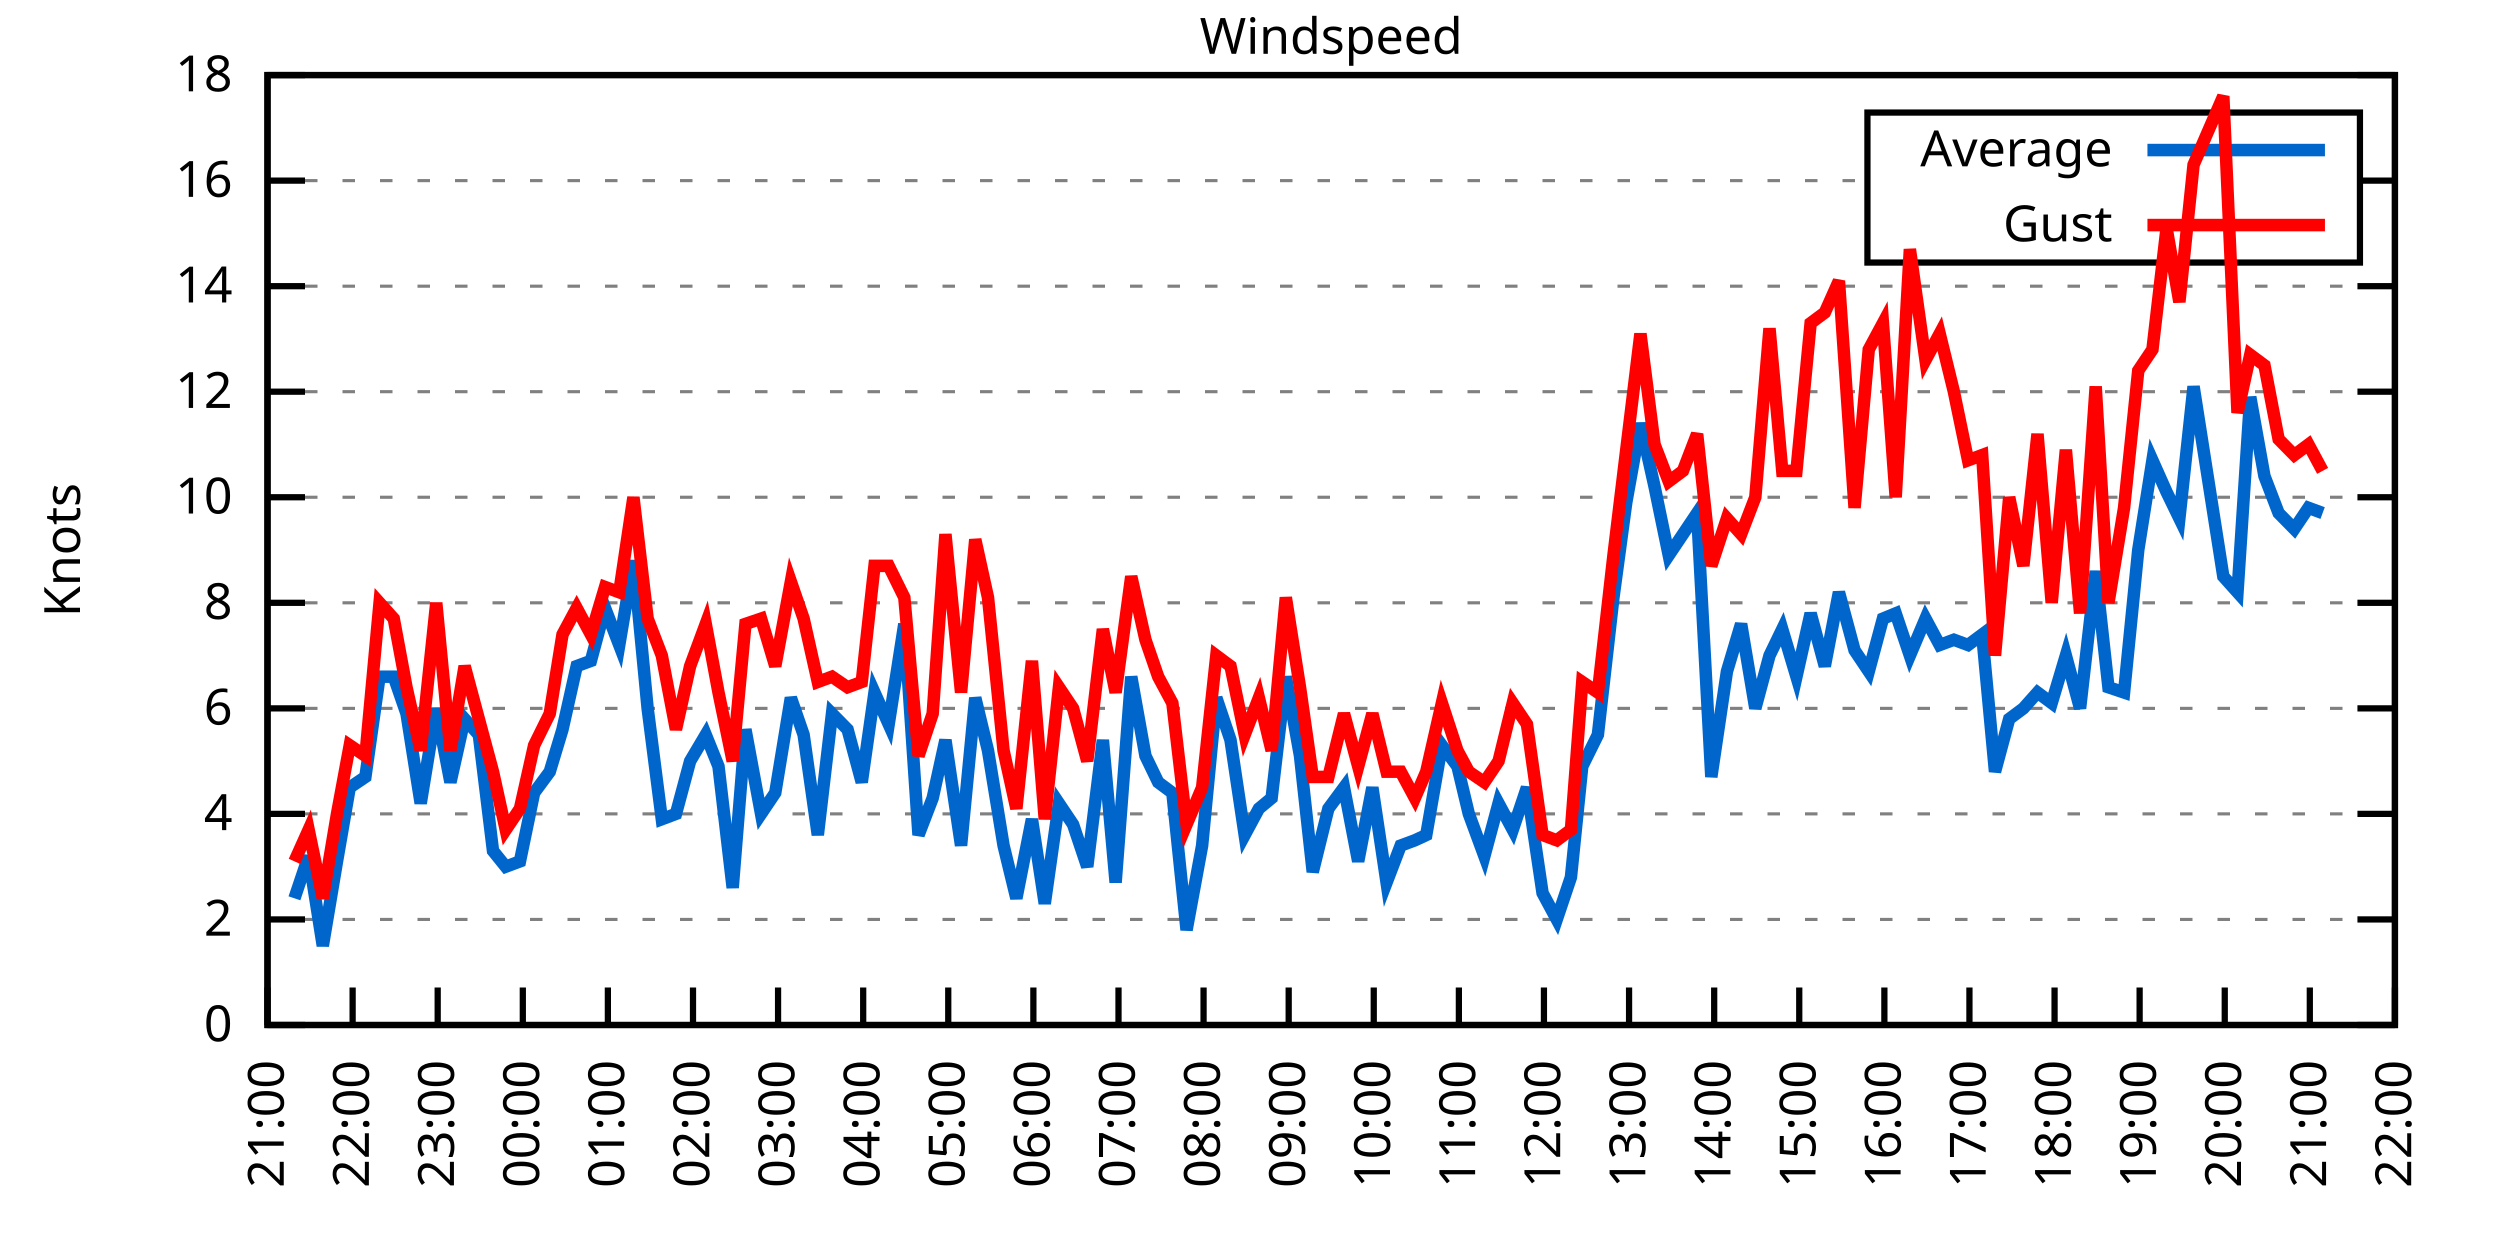
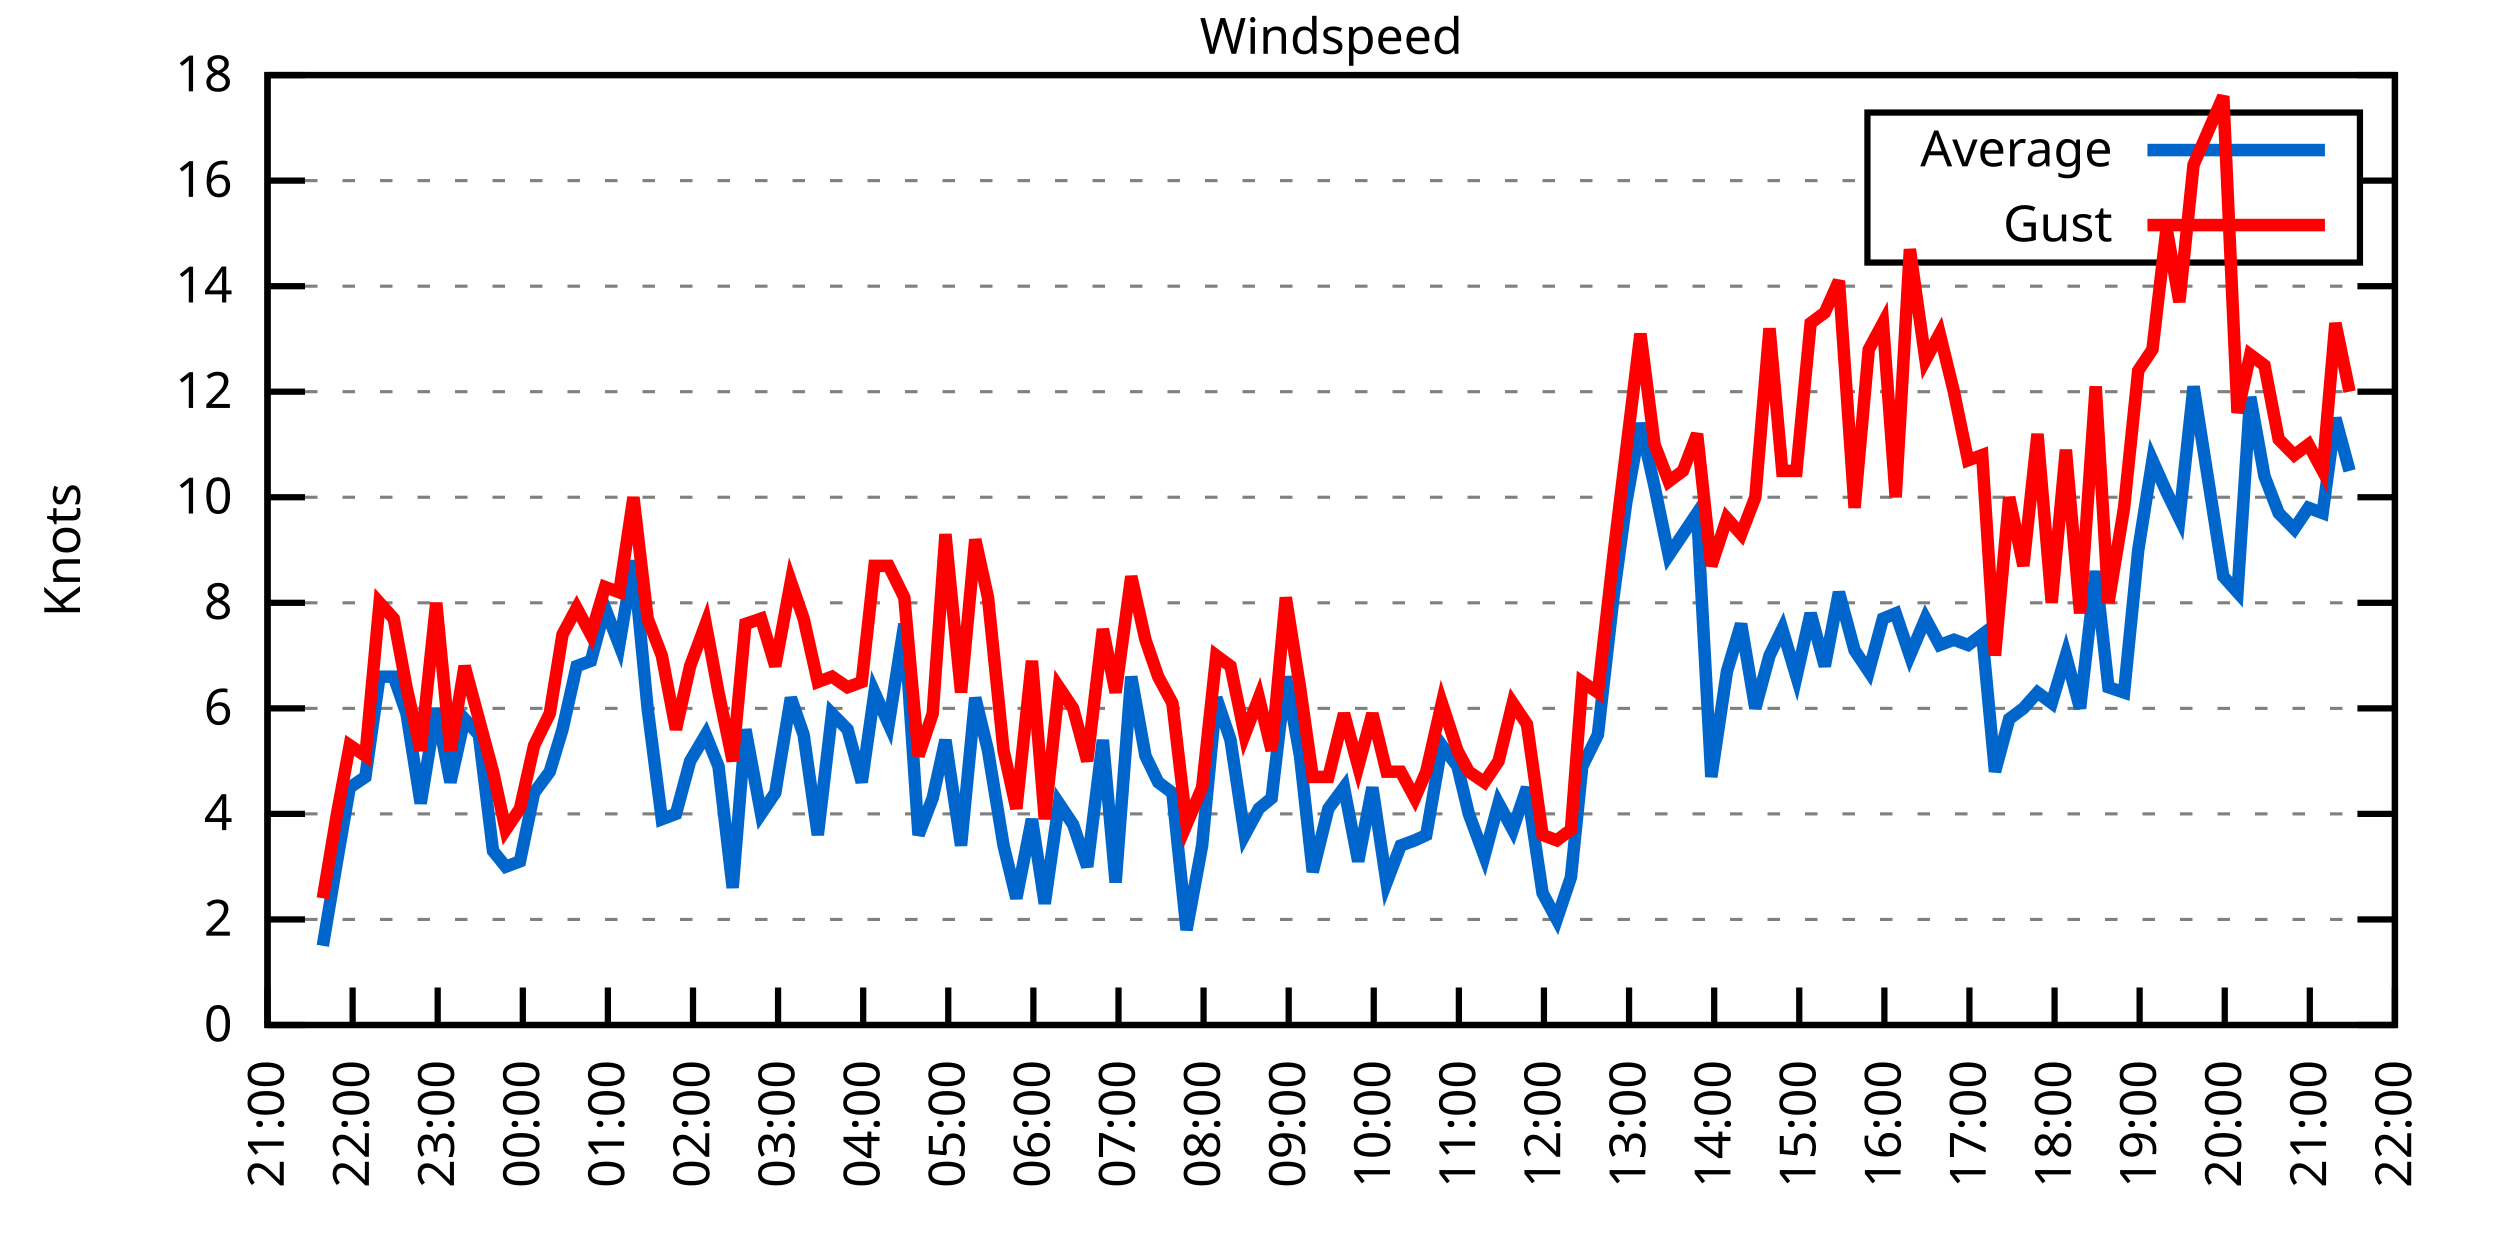
<svg xmlns="http://www.w3.org/2000/svg" xmlns:xlink="http://www.w3.org/1999/xlink" width="400" height="200" viewBox="0 0 400 200">
  <g id="gnuplot_canvas">
    <rect x="0" y="0" width="400" height="200" fill="none" />
    <defs>
      <circle id="gpDot" r="0.5" stroke-width="0.5" stroke="currentColor" />
      <path id="gpPt0" stroke-width="0.333" stroke="currentColor" d="M-1,0 h2 M0,-1 v2" />
      <path id="gpPt1" stroke-width="0.333" stroke="currentColor" d="M-1,-1 L1,1 M1,-1 L-1,1" />
      <path id="gpPt2" stroke-width="0.333" stroke="currentColor" d="M-1,0 L1,0 M0,-1 L0,1 M-1,-1 L1,1 M-1,1 L1,-1" />
      <rect id="gpPt3" stroke-width="0.333" stroke="currentColor" x="-1" y="-1" width="2" height="2" />
      <rect id="gpPt4" stroke-width="0.333" stroke="currentColor" fill="currentColor" x="-1" y="-1" width="2" height="2" />
      <circle id="gpPt5" stroke-width="0.333" stroke="currentColor" cx="0" cy="0" r="1" />
      <use xlink:href="#gpPt5" id="gpPt6" fill="currentColor" stroke="none" />
      <path id="gpPt7" stroke-width="0.333" stroke="currentColor" d="M0,-1.33 L-1.33,0.67 L1.33,0.67 z" />
      <use xlink:href="#gpPt7" id="gpPt8" fill="currentColor" stroke="none" />
      <use xlink:href="#gpPt7" id="gpPt9" stroke="currentColor" transform="rotate(180)" />
      <use xlink:href="#gpPt9" id="gpPt10" fill="currentColor" stroke="none" />
      <use xlink:href="#gpPt3" id="gpPt11" stroke="currentColor" transform="rotate(45)" />
      <use xlink:href="#gpPt11" id="gpPt12" fill="currentColor" stroke="none" />
      <path id="gpPt13" stroke-width="0.333" stroke="currentColor" d="M0,1.330 L1.265,0.411 L0.782,-1.067 L-0.782,-1.076 L-1.265,0.411 z" />
      <use xlink:href="#gpPt13" id="gpPt14" fill="currentColor" stroke="none" />
      <filter id="textbox" filterUnits="objectBoundingBox" x="0" y="0" height="1" width="1">
        <feFlood flood-color="white" flood-opacity="1" result="bgnd" />
        <feComposite in="SourceGraphic" in2="bgnd" operator="atop" />
      </filter>
      <filter id="greybox" filterUnits="objectBoundingBox" x="0" y="0" height="1" width="1">
        <feFlood flood-color="lightgrey" flood-opacity="1" result="grey" />
        <feComposite in="SourceGraphic" in2="grey" operator="atop" />
      </filter>
    </defs>
    <g fill="none" color="white" stroke="currentColor" stroke-width="1.00" stroke-linecap="butt" stroke-linejoin="miter">
</g>
    <g fill="none" color="black" stroke="currentColor" stroke-width="1.00" stroke-linecap="butt" stroke-linejoin="miter">
      <g stroke="none" shape-rendering="crispEdges">
        <polygon fill="rgb(255, 255, 255)" points="42.80,164.00 383.18,164.00 383.18,12.02 42.80,12.02 " />
      </g>
    </g>
    <g fill="none" color="black" stroke="currentColor" stroke-width="1.00" stroke-linecap="butt" stroke-linejoin="miter">
</g>
    <g fill="none" color="black" stroke="black" stroke-width="0.50" stroke-linecap="butt" stroke-linejoin="miter">
</g>
    <g fill="none" color="gray" stroke="currentColor" stroke-width="0.50" stroke-linecap="butt" stroke-linejoin="miter">
      <path stroke="gray" stroke-dasharray="2,4" class="gridline" d="M42.80,164.00 L383.19,164.00  " />
    </g>
    <g fill="none" color="gray" stroke="gray" stroke-width="1.00" stroke-linecap="butt" stroke-linejoin="miter">
</g>
    <g fill="none" color="black" stroke="currentColor" stroke-width="1.00" stroke-linecap="butt" stroke-linejoin="miter">
      <path stroke="black" d="M42.80,164.00 L48.80,164.00 M383.19,164.00 L377.19,164.00  " />
      <g transform="translate(37.20,166.60)" stroke="none" fill="black" font-family="Sans" font-size="8.00" text-anchor="end">
        <text>
          <tspan font-family="Sans"> 0</tspan>
        </text>
      </g>
    </g>
    <g fill="none" color="black" stroke="currentColor" stroke-width="1.00" stroke-linecap="butt" stroke-linejoin="miter">
</g>
    <g fill="none" color="black" stroke="black" stroke-width="0.50" stroke-linecap="butt" stroke-linejoin="miter">
</g>
    <g fill="none" color="gray" stroke="currentColor" stroke-width="0.50" stroke-linecap="butt" stroke-linejoin="miter">
      <path stroke="gray" stroke-dasharray="2,4" class="gridline" d="M42.80,147.11 L383.19,147.11  " />
    </g>
    <g fill="none" color="gray" stroke="gray" stroke-width="1.00" stroke-linecap="butt" stroke-linejoin="miter">
</g>
    <g fill="none" color="black" stroke="currentColor" stroke-width="1.00" stroke-linecap="butt" stroke-linejoin="miter">
      <path stroke="black" d="M42.80,147.11 L48.80,147.11 M383.19,147.11 L377.19,147.11  " />
      <g transform="translate(37.20,149.71)" stroke="none" fill="black" font-family="Sans" font-size="8.00" text-anchor="end">
        <text>
          <tspan font-family="Sans"> 2</tspan>
        </text>
      </g>
    </g>
    <g fill="none" color="black" stroke="currentColor" stroke-width="1.00" stroke-linecap="butt" stroke-linejoin="miter">
</g>
    <g fill="none" color="black" stroke="black" stroke-width="0.50" stroke-linecap="butt" stroke-linejoin="miter">
</g>
    <g fill="none" color="gray" stroke="currentColor" stroke-width="0.50" stroke-linecap="butt" stroke-linejoin="miter">
      <path stroke="gray" stroke-dasharray="2,4" class="gridline" d="M42.80,130.22 L383.19,130.22  " />
    </g>
    <g fill="none" color="gray" stroke="gray" stroke-width="1.00" stroke-linecap="butt" stroke-linejoin="miter">
</g>
    <g fill="none" color="black" stroke="currentColor" stroke-width="1.00" stroke-linecap="butt" stroke-linejoin="miter">
      <path stroke="black" d="M42.80,130.22 L48.80,130.22 M383.19,130.22 L377.19,130.22  " />
      <g transform="translate(37.20,132.82)" stroke="none" fill="black" font-family="Sans" font-size="8.00" text-anchor="end">
        <text>
          <tspan font-family="Sans"> 4</tspan>
        </text>
      </g>
    </g>
    <g fill="none" color="black" stroke="currentColor" stroke-width="1.00" stroke-linecap="butt" stroke-linejoin="miter">
</g>
    <g fill="none" color="black" stroke="black" stroke-width="0.50" stroke-linecap="butt" stroke-linejoin="miter">
</g>
    <g fill="none" color="gray" stroke="currentColor" stroke-width="0.50" stroke-linecap="butt" stroke-linejoin="miter">
      <path stroke="gray" stroke-dasharray="2,4" class="gridline" d="M42.80,113.34 L383.19,113.34  " />
    </g>
    <g fill="none" color="gray" stroke="gray" stroke-width="1.00" stroke-linecap="butt" stroke-linejoin="miter">
</g>
    <g fill="none" color="black" stroke="currentColor" stroke-width="1.00" stroke-linecap="butt" stroke-linejoin="miter">
      <path stroke="black" d="M42.80,113.34 L48.80,113.34 M383.19,113.34 L377.19,113.34  " />
      <g transform="translate(37.20,115.94)" stroke="none" fill="black" font-family="Sans" font-size="8.00" text-anchor="end">
        <text>
          <tspan font-family="Sans"> 6</tspan>
        </text>
      </g>
    </g>
    <g fill="none" color="black" stroke="currentColor" stroke-width="1.00" stroke-linecap="butt" stroke-linejoin="miter">
</g>
    <g fill="none" color="black" stroke="black" stroke-width="0.50" stroke-linecap="butt" stroke-linejoin="miter">
</g>
    <g fill="none" color="gray" stroke="currentColor" stroke-width="0.50" stroke-linecap="butt" stroke-linejoin="miter">
      <path stroke="gray" stroke-dasharray="2,4" class="gridline" d="M42.80,96.45 L383.19,96.45  " />
    </g>
    <g fill="none" color="gray" stroke="gray" stroke-width="1.00" stroke-linecap="butt" stroke-linejoin="miter">
</g>
    <g fill="none" color="black" stroke="currentColor" stroke-width="1.00" stroke-linecap="butt" stroke-linejoin="miter">
      <path stroke="black" d="M42.80,96.45 L48.80,96.45 M383.19,96.45 L377.19,96.45  " />
      <g transform="translate(37.20,99.05)" stroke="none" fill="black" font-family="Sans" font-size="8.00" text-anchor="end">
        <text>
          <tspan font-family="Sans"> 8</tspan>
        </text>
      </g>
    </g>
    <g fill="none" color="black" stroke="currentColor" stroke-width="1.00" stroke-linecap="butt" stroke-linejoin="miter">
</g>
    <g fill="none" color="black" stroke="black" stroke-width="0.50" stroke-linecap="butt" stroke-linejoin="miter">
</g>
    <g fill="none" color="gray" stroke="currentColor" stroke-width="0.50" stroke-linecap="butt" stroke-linejoin="miter">
      <path stroke="gray" stroke-dasharray="2,4" class="gridline" d="M42.80,79.56 L383.19,79.56  " />
    </g>
    <g fill="none" color="gray" stroke="gray" stroke-width="1.00" stroke-linecap="butt" stroke-linejoin="miter">
</g>
    <g fill="none" color="black" stroke="currentColor" stroke-width="1.00" stroke-linecap="butt" stroke-linejoin="miter">
      <path stroke="black" d="M42.80,79.56 L48.80,79.56 M383.19,79.56 L377.19,79.56  " />
      <g transform="translate(37.20,82.16)" stroke="none" fill="black" font-family="Sans" font-size="8.00" text-anchor="end">
        <text>
          <tspan font-family="Sans"> 10</tspan>
        </text>
      </g>
    </g>
    <g fill="none" color="black" stroke="currentColor" stroke-width="1.00" stroke-linecap="butt" stroke-linejoin="miter">
</g>
    <g fill="none" color="black" stroke="black" stroke-width="0.50" stroke-linecap="butt" stroke-linejoin="miter">
</g>
    <g fill="none" color="gray" stroke="currentColor" stroke-width="0.50" stroke-linecap="butt" stroke-linejoin="miter">
      <path stroke="gray" stroke-dasharray="2,4" class="gridline" d="M42.80,62.67 L383.19,62.67  " />
    </g>
    <g fill="none" color="gray" stroke="gray" stroke-width="1.00" stroke-linecap="butt" stroke-linejoin="miter">
</g>
    <g fill="none" color="black" stroke="currentColor" stroke-width="1.00" stroke-linecap="butt" stroke-linejoin="miter">
      <path stroke="black" d="M42.80,62.67 L48.80,62.67 M383.19,62.67 L377.19,62.67  " />
      <g transform="translate(37.20,65.27)" stroke="none" fill="black" font-family="Sans" font-size="8.00" text-anchor="end">
        <text>
          <tspan font-family="Sans"> 12</tspan>
        </text>
      </g>
    </g>
    <g fill="none" color="black" stroke="currentColor" stroke-width="1.00" stroke-linecap="butt" stroke-linejoin="miter">
</g>
    <g fill="none" color="black" stroke="black" stroke-width="0.50" stroke-linecap="butt" stroke-linejoin="miter">
</g>
    <g fill="none" color="gray" stroke="currentColor" stroke-width="0.50" stroke-linecap="butt" stroke-linejoin="miter">
      <path stroke="gray" stroke-dasharray="2,4" class="gridline" d="M42.80,45.79 L383.19,45.79  " />
    </g>
    <g fill="none" color="gray" stroke="gray" stroke-width="1.00" stroke-linecap="butt" stroke-linejoin="miter">
</g>
    <g fill="none" color="black" stroke="currentColor" stroke-width="1.00" stroke-linecap="butt" stroke-linejoin="miter">
      <path stroke="black" d="M42.80,45.79 L48.80,45.79 M383.19,45.79 L377.19,45.79  " />
      <g transform="translate(37.20,48.39)" stroke="none" fill="black" font-family="Sans" font-size="8.00" text-anchor="end">
        <text>
          <tspan font-family="Sans"> 14</tspan>
        </text>
      </g>
    </g>
    <g fill="none" color="black" stroke="currentColor" stroke-width="1.00" stroke-linecap="butt" stroke-linejoin="miter">
</g>
    <g fill="none" color="black" stroke="black" stroke-width="0.50" stroke-linecap="butt" stroke-linejoin="miter">
</g>
    <g fill="none" color="gray" stroke="currentColor" stroke-width="0.50" stroke-linecap="butt" stroke-linejoin="miter">
      <path stroke="gray" stroke-dasharray="2,4" class="gridline" d="M42.80,28.90 L298.79,28.90 M377.59,28.90 L383.19,28.90  " />
    </g>
    <g fill="none" color="gray" stroke="gray" stroke-width="1.00" stroke-linecap="butt" stroke-linejoin="miter">
</g>
    <g fill="none" color="black" stroke="currentColor" stroke-width="1.00" stroke-linecap="butt" stroke-linejoin="miter">
      <path stroke="black" d="M42.80,28.90 L48.80,28.90 M383.19,28.90 L377.19,28.90  " />
      <g transform="translate(37.20,31.50)" stroke="none" fill="black" font-family="Sans" font-size="8.00" text-anchor="end">
        <text>
          <tspan font-family="Sans"> 16</tspan>
        </text>
      </g>
    </g>
    <g fill="none" color="black" stroke="currentColor" stroke-width="1.00" stroke-linecap="butt" stroke-linejoin="miter">
</g>
    <g fill="none" color="black" stroke="black" stroke-width="0.50" stroke-linecap="butt" stroke-linejoin="miter">
</g>
    <g fill="none" color="gray" stroke="currentColor" stroke-width="0.50" stroke-linecap="butt" stroke-linejoin="miter">
      <path stroke="gray" stroke-dasharray="2,4" class="gridline" d="M42.80,12.01 L383.19,12.01  " />
    </g>
    <g fill="none" color="gray" stroke="gray" stroke-width="1.00" stroke-linecap="butt" stroke-linejoin="miter">
</g>
    <g fill="none" color="black" stroke="currentColor" stroke-width="1.00" stroke-linecap="butt" stroke-linejoin="miter">
      <path stroke="black" d="M42.80,12.01 L48.80,12.01 M383.19,12.01 L377.19,12.01  " />
      <g transform="translate(37.20,14.61)" stroke="none" fill="black" font-family="Sans" font-size="8.00" text-anchor="end">
        <text>
          <tspan font-family="Sans"> 18</tspan>
        </text>
      </g>
    </g>
    <g fill="none" color="black" stroke="currentColor" stroke-width="1.00" stroke-linecap="butt" stroke-linejoin="miter">
      <path stroke="black" d="M42.80,164.00 L42.80,158.00  " />
      <g transform="translate(45.40,169.60) rotate(270.00)" stroke="none" fill="black" font-family="Sans" font-size="8.00" text-anchor="end">
        <text>
          <tspan font-family="Sans">21:00</tspan>
        </text>
      </g>
    </g>
    <g fill="none" color="black" stroke="currentColor" stroke-width="1.00" stroke-linecap="butt" stroke-linejoin="miter">
      <path stroke="black" d="M56.42,164.00 L56.42,158.00  " />
      <g transform="translate(59.02,169.60) rotate(270.00)" stroke="none" fill="black" font-family="Sans" font-size="8.00" text-anchor="end">
        <text>
          <tspan font-family="Sans">22:00</tspan>
        </text>
      </g>
    </g>
    <g fill="none" color="black" stroke="currentColor" stroke-width="1.00" stroke-linecap="butt" stroke-linejoin="miter">
      <path stroke="black" d="M70.03,164.00 L70.03,158.00  " />
      <g transform="translate(72.63,169.60) rotate(270.00)" stroke="none" fill="black" font-family="Sans" font-size="8.00" text-anchor="end">
        <text>
          <tspan font-family="Sans">23:00</tspan>
        </text>
      </g>
    </g>
    <g fill="none" color="black" stroke="currentColor" stroke-width="1.00" stroke-linecap="butt" stroke-linejoin="miter">
      <path stroke="black" d="M83.65,164.00 L83.65,158.00  " />
      <g transform="translate(86.25,169.60) rotate(270.00)" stroke="none" fill="black" font-family="Sans" font-size="8.00" text-anchor="end">
        <text>
          <tspan font-family="Sans">00:00</tspan>
        </text>
      </g>
    </g>
    <g fill="none" color="black" stroke="currentColor" stroke-width="1.00" stroke-linecap="butt" stroke-linejoin="miter">
      <path stroke="black" d="M97.26,164.00 L97.26,158.00  " />
      <g transform="translate(99.86,169.60) rotate(270.00)" stroke="none" fill="black" font-family="Sans" font-size="8.00" text-anchor="end">
        <text>
          <tspan font-family="Sans">01:00</tspan>
        </text>
      </g>
    </g>
    <g fill="none" color="black" stroke="currentColor" stroke-width="1.00" stroke-linecap="butt" stroke-linejoin="miter">
      <path stroke="black" d="M110.88,164.00 L110.88,158.00  " />
      <g transform="translate(113.48,169.60) rotate(270.00)" stroke="none" fill="black" font-family="Sans" font-size="8.00" text-anchor="end">
        <text>
          <tspan font-family="Sans">02:00</tspan>
        </text>
      </g>
    </g>
    <g fill="none" color="black" stroke="currentColor" stroke-width="1.00" stroke-linecap="butt" stroke-linejoin="miter">
      <path stroke="black" d="M124.49,164.00 L124.49,158.00  " />
      <g transform="translate(127.09,169.60) rotate(270.00)" stroke="none" fill="black" font-family="Sans" font-size="8.00" text-anchor="end">
        <text>
          <tspan font-family="Sans">03:00</tspan>
        </text>
      </g>
    </g>
    <g fill="none" color="black" stroke="currentColor" stroke-width="1.00" stroke-linecap="butt" stroke-linejoin="miter">
      <path stroke="black" d="M138.11,164.00 L138.11,158.00  " />
      <g transform="translate(140.71,169.60) rotate(270.00)" stroke="none" fill="black" font-family="Sans" font-size="8.00" text-anchor="end">
        <text>
          <tspan font-family="Sans">04:00</tspan>
        </text>
      </g>
    </g>
    <g fill="none" color="black" stroke="currentColor" stroke-width="1.00" stroke-linecap="butt" stroke-linejoin="miter">
      <path stroke="black" d="M151.72,164.00 L151.72,158.00  " />
      <g transform="translate(154.32,169.60) rotate(270.00)" stroke="none" fill="black" font-family="Sans" font-size="8.00" text-anchor="end">
        <text>
          <tspan font-family="Sans">05:00</tspan>
        </text>
      </g>
    </g>
    <g fill="none" color="black" stroke="currentColor" stroke-width="1.00" stroke-linecap="butt" stroke-linejoin="miter">
      <path stroke="black" d="M165.34,164.00 L165.34,158.00  " />
      <g transform="translate(167.94,169.60) rotate(270.00)" stroke="none" fill="black" font-family="Sans" font-size="8.00" text-anchor="end">
        <text>
          <tspan font-family="Sans">06:00</tspan>
        </text>
      </g>
    </g>
    <g fill="none" color="black" stroke="currentColor" stroke-width="1.00" stroke-linecap="butt" stroke-linejoin="miter">
      <path stroke="black" d="M178.96,164.00 L178.96,158.00  " />
      <g transform="translate(181.56,169.60) rotate(270.00)" stroke="none" fill="black" font-family="Sans" font-size="8.00" text-anchor="end">
        <text>
          <tspan font-family="Sans">07:00</tspan>
        </text>
      </g>
    </g>
    <g fill="none" color="black" stroke="currentColor" stroke-width="1.00" stroke-linecap="butt" stroke-linejoin="miter">
      <path stroke="black" d="M192.57,164.00 L192.57,158.00  " />
      <g transform="translate(195.17,169.60) rotate(270.00)" stroke="none" fill="black" font-family="Sans" font-size="8.00" text-anchor="end">
        <text>
          <tspan font-family="Sans">08:00</tspan>
        </text>
      </g>
    </g>
    <g fill="none" color="black" stroke="currentColor" stroke-width="1.00" stroke-linecap="butt" stroke-linejoin="miter">
      <path stroke="black" d="M206.19,164.00 L206.19,158.00  " />
      <g transform="translate(208.79,169.60) rotate(270.00)" stroke="none" fill="black" font-family="Sans" font-size="8.00" text-anchor="end">
        <text>
          <tspan font-family="Sans">09:00</tspan>
        </text>
      </g>
    </g>
    <g fill="none" color="black" stroke="currentColor" stroke-width="1.00" stroke-linecap="butt" stroke-linejoin="miter">
      <path stroke="black" d="M219.80,164.00 L219.80,158.00  " />
      <g transform="translate(222.40,169.60) rotate(270.00)" stroke="none" fill="black" font-family="Sans" font-size="8.00" text-anchor="end">
        <text>
          <tspan font-family="Sans">10:00</tspan>
        </text>
      </g>
    </g>
    <g fill="none" color="black" stroke="currentColor" stroke-width="1.00" stroke-linecap="butt" stroke-linejoin="miter">
      <path stroke="black" d="M233.42,164.00 L233.42,158.00  " />
      <g transform="translate(236.02,169.60) rotate(270.00)" stroke="none" fill="black" font-family="Sans" font-size="8.00" text-anchor="end">
        <text>
          <tspan font-family="Sans">11:00</tspan>
        </text>
      </g>
    </g>
    <g fill="none" color="black" stroke="currentColor" stroke-width="1.00" stroke-linecap="butt" stroke-linejoin="miter">
      <path stroke="black" d="M247.03,164.00 L247.03,158.00  " />
      <g transform="translate(249.63,169.60) rotate(270.00)" stroke="none" fill="black" font-family="Sans" font-size="8.00" text-anchor="end">
        <text>
          <tspan font-family="Sans">12:00</tspan>
        </text>
      </g>
    </g>
    <g fill="none" color="black" stroke="currentColor" stroke-width="1.00" stroke-linecap="butt" stroke-linejoin="miter">
      <path stroke="black" d="M260.65,164.00 L260.65,158.00  " />
      <g transform="translate(263.25,169.60) rotate(270.00)" stroke="none" fill="black" font-family="Sans" font-size="8.00" text-anchor="end">
        <text>
          <tspan font-family="Sans">13:00</tspan>
        </text>
      </g>
    </g>
    <g fill="none" color="black" stroke="currentColor" stroke-width="1.00" stroke-linecap="butt" stroke-linejoin="miter">
      <path stroke="black" d="M274.27,164.00 L274.27,158.00  " />
      <g transform="translate(276.87,169.60) rotate(270.00)" stroke="none" fill="black" font-family="Sans" font-size="8.00" text-anchor="end">
        <text>
          <tspan font-family="Sans">14:00</tspan>
        </text>
      </g>
    </g>
    <g fill="none" color="black" stroke="currentColor" stroke-width="1.00" stroke-linecap="butt" stroke-linejoin="miter">
      <path stroke="black" d="M287.88,164.00 L287.88,158.00  " />
      <g transform="translate(290.48,169.60) rotate(270.00)" stroke="none" fill="black" font-family="Sans" font-size="8.00" text-anchor="end">
        <text>
          <tspan font-family="Sans">15:00</tspan>
        </text>
      </g>
    </g>
    <g fill="none" color="black" stroke="currentColor" stroke-width="1.00" stroke-linecap="butt" stroke-linejoin="miter">
      <path stroke="black" d="M301.50,164.00 L301.50,158.00  " />
      <g transform="translate(304.10,169.60) rotate(270.00)" stroke="none" fill="black" font-family="Sans" font-size="8.00" text-anchor="end">
        <text>
          <tspan font-family="Sans">16:00</tspan>
        </text>
      </g>
    </g>
    <g fill="none" color="black" stroke="currentColor" stroke-width="1.00" stroke-linecap="butt" stroke-linejoin="miter">
      <path stroke="black" d="M315.11,164.00 L315.11,158.00  " />
      <g transform="translate(317.71,169.60) rotate(270.00)" stroke="none" fill="black" font-family="Sans" font-size="8.00" text-anchor="end">
        <text>
          <tspan font-family="Sans">17:00</tspan>
        </text>
      </g>
    </g>
    <g fill="none" color="black" stroke="currentColor" stroke-width="1.00" stroke-linecap="butt" stroke-linejoin="miter">
      <path stroke="black" d="M328.73,164.00 L328.73,158.00  " />
      <g transform="translate(331.33,169.60) rotate(270.00)" stroke="none" fill="black" font-family="Sans" font-size="8.00" text-anchor="end">
        <text>
          <tspan font-family="Sans">18:00</tspan>
        </text>
      </g>
    </g>
    <g fill="none" color="black" stroke="currentColor" stroke-width="1.00" stroke-linecap="butt" stroke-linejoin="miter">
      <path stroke="black" d="M342.34,164.00 L342.34,158.00  " />
      <g transform="translate(344.94,169.60) rotate(270.00)" stroke="none" fill="black" font-family="Sans" font-size="8.00" text-anchor="end">
        <text>
          <tspan font-family="Sans">19:00</tspan>
        </text>
      </g>
    </g>
    <g fill="none" color="black" stroke="currentColor" stroke-width="1.00" stroke-linecap="butt" stroke-linejoin="miter">
      <path stroke="black" d="M355.96,164.00 L355.96,158.00  " />
      <g transform="translate(358.56,169.60) rotate(270.00)" stroke="none" fill="black" font-family="Sans" font-size="8.00" text-anchor="end">
        <text>
          <tspan font-family="Sans">20:00</tspan>
        </text>
      </g>
    </g>
    <g fill="none" color="black" stroke="currentColor" stroke-width="1.00" stroke-linecap="butt" stroke-linejoin="miter">
      <path stroke="black" d="M369.57,164.00 L369.57,158.00  " />
      <g transform="translate(372.17,169.60) rotate(270.00)" stroke="none" fill="black" font-family="Sans" font-size="8.00" text-anchor="end">
        <text>
          <tspan font-family="Sans">21:00</tspan>
        </text>
      </g>
    </g>
    <g fill="none" color="black" stroke="currentColor" stroke-width="1.00" stroke-linecap="butt" stroke-linejoin="miter">
      <path stroke="black" d="M383.19,164.00 L383.19,158.00  " />
      <g transform="translate(385.79,169.60) rotate(270.00)" stroke="none" fill="black" font-family="Sans" font-size="8.00" text-anchor="end">
        <text>
          <tspan font-family="Sans">22:00</tspan>
        </text>
      </g>
    </g>
    <g fill="none" color="black" stroke="currentColor" stroke-width="1.00" stroke-linecap="butt" stroke-linejoin="miter">
</g>
    <g fill="none" color="black" stroke="currentColor" stroke-width="1.00" stroke-linecap="butt" stroke-linejoin="miter">
      <path stroke="black" d="M42.80,12.01 L42.80,164.00 L383.19,164.00 L383.19,12.01 L42.80,12.01 Z  " />
    </g>
    <g fill="none" color="black" stroke="currentColor" stroke-width="1.00" stroke-linecap="butt" stroke-linejoin="miter">
</g>
    <g fill="none" color="black" stroke="currentColor" stroke-width="1.00" stroke-linecap="butt" stroke-linejoin="miter">
      <path stroke="black" d="M298.79,42.01 L298.79,18.01 L377.59,18.01 L377.59,42.01 L298.79,42.01 Z  " />
    </g>
    <g id="Windspeed_plot_1">
      <g fill="none" color="white" stroke="black" stroke-width="2.00" stroke-linecap="butt" stroke-linejoin="miter">
</g>
      <g fill="none" color="black" stroke="currentColor" stroke-width="2.00" stroke-linecap="butt" stroke-linejoin="miter">
        <g transform="translate(337.99,26.61)" stroke="none" fill="black" font-family="Sans" font-size="8.00" text-anchor="end">
          <text>
            <tspan font-family="Sans">Average</tspan>
          </text>
        </g>
      </g>
      <g fill="none" color="black" stroke="currentColor" stroke-width="2.00" stroke-linecap="butt" stroke-linejoin="miter">
-         <path stroke="rgb(  0, 102, 204)" d="M343.59,24.01 L371.99,24.01 M47.11,143.73 L49.38,136.98 L51.65,151.33 L53.92,137.82 L55.96,126.00 L58.46,124.31   L60.73,108.27 L63.00,108.27 L65.04,114.18 L67.31,128.54 L69.80,113.34 L72.07,125.16 L74.34,115.03 L76.61,117.56   L78.88,136.14 L80.92,138.67 L83.19,137.82 L85.46,126.85 L87.96,123.47 L90.00,116.71 L92.27,106.58 L94.54,105.74   L96.81,97.29 L99.08,103.20 L101.35,89.69 L103.62,113.34 L105.89,131.07 L108.15,130.22 L110.42,121.78 L112.92,117.56   L114.96,122.62 L117.23,142.05 L119.27,116.71 L121.77,130.22 L124.04,126.85 L126.54,111.65 L128.58,117.56 L130.85,133.60   L133.12,114.18 L135.61,116.71 L137.88,125.16 L139.92,110.80 L142.19,115.87 L144.69,99.83 L146.96,133.60 L149.23,127.69   L151.27,118.40 L153.77,135.29 L156.04,111.65 L158.08,120.09 L160.57,135.29 L162.62,143.73 L165.11,131.07 L167.16,144.58   L169.43,128.54 L171.69,131.91 L173.96,138.67 L176.46,118.40 L178.50,141.20 L181.00,108.27 L183.27,120.94 L185.31,125.16   L187.58,126.85 L189.85,148.80 L192.34,135.29 L194.61,111.65 L196.88,118.40 L199.15,133.60 L201.42,129.38 L203.46,127.69   L205.73,108.27 L208.00,120.94 L210.04,139.51 L212.54,129.38 L215.04,126.00 L217.31,137.82 L219.58,126.00 L221.85,141.20   L224.11,135.29 L226.38,134.45 L228.20,133.60 L230.70,119.25 L233.19,122.62 L235.01,130.22 L237.50,136.98 L239.77,128.54   L242.04,132.76 L244.31,126.00 L246.81,142.89 L249.08,147.11 L251.35,140.36 L253.16,122.62 L255.66,117.56 L258.15,95.60   L260.20,80.41 L262.47,67.74 L264.73,77.87 L267.00,88.85 L269.27,85.47 L271.54,82.09 L273.81,124.31 L276.31,107.43   L278.58,99.83 L280.85,113.34 L283.12,104.89 L285.16,100.67 L287.43,108.27 L289.70,98.14 L291.97,106.58 L294.23,94.76   L296.73,104.05 L299.00,107.43 L301.27,98.98 L303.31,98.14 L305.58,104.89 L308.08,98.98 L310.35,103.20 L312.62,102.36   L314.89,103.20 L317.15,101.52 L319.20,123.47 L321.47,115.03 L323.74,113.34 L326.00,110.80 L328.27,112.49 L330.54,104.89   L332.81,113.34 L335.31,91.38 L337.35,109.96 L339.85,110.80 L342.12,88.00 L344.39,73.65 L346.65,78.72 L348.70,82.94   L350.97,61.83 L355.73,92.23 L358.00,94.76 L360.04,63.52 L362.31,76.18 L364.58,82.09 L367.08,84.63 L369.35,81.25   L371.62,82.09  " />
+         <path stroke="rgb(  0, 102, 204)" d="M343.59,24.01 L371.99,24.01 M51.65,151.33 L53.92,137.82 L55.96,126.00 L58.46,124.31 L60.73,108.27 L63.00,108.27   L65.04,114.18 L67.31,128.54 L69.80,113.34 L72.07,125.16 L74.34,115.03 L76.61,117.56 L78.88,136.14 L80.92,138.67   L83.19,137.82 L85.46,126.85 L87.96,123.47 L90.00,116.71 L92.27,106.58 L94.54,105.74 L96.81,97.29 L99.08,103.20   L101.35,89.69 L103.62,113.34 L105.89,131.07 L108.15,130.22 L110.42,121.78 L112.92,117.56 L114.96,122.62 L117.23,142.05   L119.27,116.71 L121.77,130.22 L124.04,126.85 L126.54,111.65 L128.58,117.56 L130.85,133.60 L133.12,114.18 L135.61,116.71   L137.88,125.16 L139.92,110.80 L142.19,115.87 L144.69,99.83 L146.96,133.60 L149.23,127.69 L151.27,118.40 L153.77,135.29   L156.04,111.65 L158.08,120.09 L160.57,135.29 L162.62,143.73 L165.11,131.07 L167.16,144.58 L169.43,128.54 L171.69,131.91   L173.96,138.67 L176.46,118.40 L178.50,141.20 L181.00,108.27 L183.27,120.94 L185.31,125.16 L187.58,126.85 L189.85,148.80   L192.34,135.29 L194.61,111.65 L196.88,118.40 L199.15,133.60 L201.42,129.38 L203.46,127.69 L205.73,108.27 L208.00,120.94   L210.04,139.51 L212.54,129.38 L215.04,126.00 L217.31,137.82 L219.58,126.00 L221.85,141.20 L224.11,135.29 L226.38,134.45   L228.20,133.60 L230.70,119.25 L233.19,122.62 L235.01,130.22 L237.50,136.98 L239.77,128.54 L242.04,132.76 L244.31,126.00   L246.81,142.89 L249.08,147.11 L251.35,140.36 L253.16,122.62 L255.66,117.56 L258.15,95.60 L260.20,80.41 L262.47,67.74   L264.73,77.87 L267.00,88.85 L269.27,85.47 L271.54,82.09 L273.81,124.31 L276.31,107.43 L278.58,99.83 L280.85,113.34   L283.12,104.89 L285.16,100.67 L287.43,108.27 L289.70,98.14 L291.97,106.58 L294.23,94.76 L296.73,104.05 L299.00,107.43   L301.27,98.98 L303.31,98.14 L305.58,104.89 L308.08,98.98 L310.35,103.20 L312.62,102.36 L314.89,103.20 L317.15,101.52   L319.20,123.47 L321.47,115.03 L323.74,113.34 L326.00,110.80 L328.27,112.49 L330.54,104.89 L332.81,113.34 L335.31,91.38   L337.35,109.96 L339.85,110.80 L342.12,88.00 L344.39,73.65 L346.65,78.72 L348.70,82.94 L350.97,61.83 L355.73,92.23   L358.00,94.76 L360.04,63.52 L362.31,76.18 L364.58,82.09 L367.08,84.63 L369.35,81.25 L371.62,82.09 L373.66,66.90   L375.93,75.34  " />
      </g>
    </g>
    <g id="Windspeed_plot_2">
      <g fill="none" color="black" stroke="currentColor" stroke-width="2.00" stroke-linecap="butt" stroke-linejoin="miter">
        <g transform="translate(337.99,38.61)" stroke="none" fill="black" font-family="Sans" font-size="8.00" text-anchor="end">
          <text>
            <tspan font-family="Sans">Gust</tspan>
          </text>
        </g>
      </g>
      <g fill="none" color="black" stroke="currentColor" stroke-width="2.00" stroke-linecap="butt" stroke-linejoin="miter">
-         <path stroke="rgb(255,   0,   0)" d="M343.59,36.01 L371.99,36.01 M47.11,137.82 L49.38,132.76 L51.65,143.73 L53.92,130.22 L55.96,119.25 L58.46,120.94   L60.73,96.45 L63.00,98.98 L65.04,109.96 L67.31,120.09 L69.80,96.45 L72.07,120.09 L74.34,106.58 L76.61,115.03   L78.88,123.47 L80.92,132.76 L83.19,129.38 L85.46,119.25 L87.96,114.18 L90.00,101.52 L92.27,97.29 L94.54,101.52   L96.81,93.92 L99.08,94.76 L101.35,79.56 L103.62,98.98 L105.89,104.89 L108.15,116.71 L110.42,106.58 L112.92,99.83   L114.96,110.80 L117.23,121.78 L119.27,99.83 L121.77,98.98 L124.04,106.58 L126.54,93.07 L128.58,98.98 L130.85,109.11   L133.12,108.27 L135.61,109.96 L137.88,109.11 L139.92,90.54 L142.19,90.54 L144.69,95.60 L146.96,120.94 L149.23,114.18   L151.27,85.47 L153.77,110.80 L156.04,86.32 L158.08,95.60 L160.57,120.09 L162.62,129.38 L165.11,105.74 L167.16,131.07   L169.43,109.96 L171.69,113.34 L173.96,121.78 L176.46,100.67 L178.50,110.80 L181.00,92.23 L183.27,102.36 L185.31,108.27   L187.58,112.49 L189.85,131.91 L192.34,126.00 L194.61,104.89 L196.88,106.58 L199.15,117.56 L201.42,111.65 L203.46,120.09   L205.73,95.60 L208.00,109.96 L210.04,124.31 L212.54,124.31 L215.04,114.18 L217.31,122.62 L219.58,114.18 L221.85,123.47   L224.11,123.47 L226.38,127.69 L228.20,123.47 L230.70,112.49 L233.19,120.09 L235.01,123.47 L237.50,125.16 L239.77,121.78   L242.04,112.49 L244.31,115.87 L246.81,133.60 L249.08,134.45 L251.35,132.76 L253.16,109.11 L255.66,110.80 L258.15,88.85   L260.20,71.96 L262.47,53.39 L264.73,71.12 L267.00,77.03 L269.27,75.34 L271.54,69.43 L273.81,90.54 L276.31,82.94   L278.58,85.47 L280.85,79.56 L283.12,52.54 L285.16,75.34 L287.43,75.34 L289.70,51.70 L291.97,50.01 L294.23,44.94   L296.73,81.25 L299.00,55.92 L301.27,51.70 L303.31,79.56 L305.58,39.87 L308.08,57.61 L310.35,53.39 L312.62,62.67   L314.89,73.65 L317.15,72.81 L319.20,104.89 L321.47,79.56 L323.74,90.54 L326.00,69.43 L328.27,96.45 L330.54,71.96   L332.81,98.14 L335.31,61.83 L337.35,96.45 L339.85,81.25 L342.12,59.30 L344.39,55.92 L346.65,36.50 L348.70,48.32   L350.97,26.36 L355.73,15.39 L358.00,66.05 L360.04,56.76 L362.31,58.45 L364.58,70.27 L367.08,72.81 L369.35,71.12   L371.62,75.34  " />
+         <path stroke="rgb(255,   0,   0)" d="M343.59,36.01 L371.99,36.01 M51.65,143.73 L53.92,130.22 L55.96,119.25 L58.46,120.94 L60.73,96.45 L63.00,98.98   L65.04,109.96 L67.31,120.09 L69.80,96.45 L72.07,120.09 L74.34,106.58 L76.61,115.03 L78.88,123.47 L80.92,132.76   L83.19,129.38 L85.46,119.25 L87.96,114.18 L90.00,101.52 L92.27,97.29 L94.54,101.52 L96.81,93.92 L99.08,94.76   L101.35,79.56 L103.62,98.98 L105.89,104.89 L108.15,116.71 L110.42,106.58 L112.92,99.83 L114.96,110.80 L117.23,121.78   L119.27,99.83 L121.77,98.98 L124.04,106.58 L126.54,93.07 L128.58,98.98 L130.85,109.11 L133.12,108.27 L135.61,109.96   L137.88,109.11 L139.92,90.54 L142.19,90.54 L144.69,95.60 L146.96,120.94 L149.23,114.18 L151.27,85.47 L153.77,110.80   L156.04,86.32 L158.08,95.60 L160.57,120.09 L162.62,129.38 L165.11,105.74 L167.16,131.07 L169.43,109.96 L171.69,113.34   L173.96,121.78 L176.46,100.67 L178.50,110.80 L181.00,92.23 L183.27,102.36 L185.31,108.27 L187.58,112.49 L189.85,131.91   L192.34,126.00 L194.61,104.89 L196.88,106.58 L199.15,117.56 L201.42,111.65 L203.46,120.09 L205.73,95.60 L208.00,109.96   L210.04,124.31 L212.54,124.31 L215.04,114.18 L217.31,122.62 L219.58,114.18 L221.85,123.47 L224.11,123.47 L226.38,127.69   L228.20,123.47 L230.70,112.49 L233.19,120.09 L235.01,123.47 L237.50,125.16 L239.77,121.78 L242.04,112.49 L244.31,115.87   L246.81,133.60 L249.08,134.45 L251.35,132.76 L253.16,109.11 L255.66,110.80 L258.15,88.85 L260.20,71.96 L262.47,53.39   L264.73,71.12 L267.00,77.03 L269.27,75.34 L271.54,69.43 L273.81,90.54 L276.31,82.94 L278.58,85.47 L280.85,79.56   L283.12,52.54 L285.16,75.34 L287.43,75.34 L289.70,51.70 L291.97,50.01 L294.23,44.94 L296.73,81.25 L299.00,55.92   L301.27,51.70 L303.31,79.56 L305.58,39.87 L308.08,57.61 L310.35,53.39 L312.62,62.67 L314.89,73.65 L317.15,72.81   L319.20,104.89 L321.47,79.56 L323.74,90.54 L326.00,69.43 L328.27,96.45 L330.54,71.96 L332.81,98.14 L335.31,61.83   L337.35,96.45 L339.85,81.25 L342.12,59.30 L344.39,55.92 L346.65,36.50 L348.70,48.32 L350.97,26.36 L355.73,15.39   L358.00,66.05 L360.04,56.76 L362.31,58.45 L364.58,70.27 L367.08,72.81 L369.35,71.12 L371.62,75.34 L373.66,51.70   L375.93,62.67  " />
      </g>
    </g>
    <g fill="none" color="black" stroke="currentColor" stroke-width="2.00" stroke-linecap="butt" stroke-linejoin="miter">
</g>
    <g fill="none" color="black" stroke="black" stroke-width="1.00" stroke-linecap="butt" stroke-linejoin="miter">
</g>
    <g fill="none" color="black" stroke="currentColor" stroke-width="1.00" stroke-linecap="butt" stroke-linejoin="miter">
      <path stroke="black" d="M42.80,12.01 L42.80,164.00 L383.19,164.00 L383.19,12.01 L42.80,12.01 Z  " />
      <g transform="translate(12.80,88.01) rotate(270.00)" stroke="none" fill="black" font-family="Sans" font-size="8.00" text-anchor="middle">
        <text>
          <tspan font-family="Sans">Knots</tspan>
        </text>
      </g>
    </g>
    <g fill="none" color="black" stroke="currentColor" stroke-width="1.00" stroke-linecap="butt" stroke-linejoin="miter">
</g>
    <g fill="none" color="black" stroke="currentColor" stroke-width="1.00" stroke-linecap="butt" stroke-linejoin="miter">
      <g transform="translate(212.99,8.61)" stroke="none" fill="black" font-family="Sans" font-size="8.00" text-anchor="middle">
        <text>
          <tspan font-family="Sans">Windspeed</tspan>
        </text>
      </g>
    </g>
    <g fill="none" color="black" stroke="currentColor" stroke-width="1.00" stroke-linecap="butt" stroke-linejoin="miter">
</g>
  </g>
</svg>
